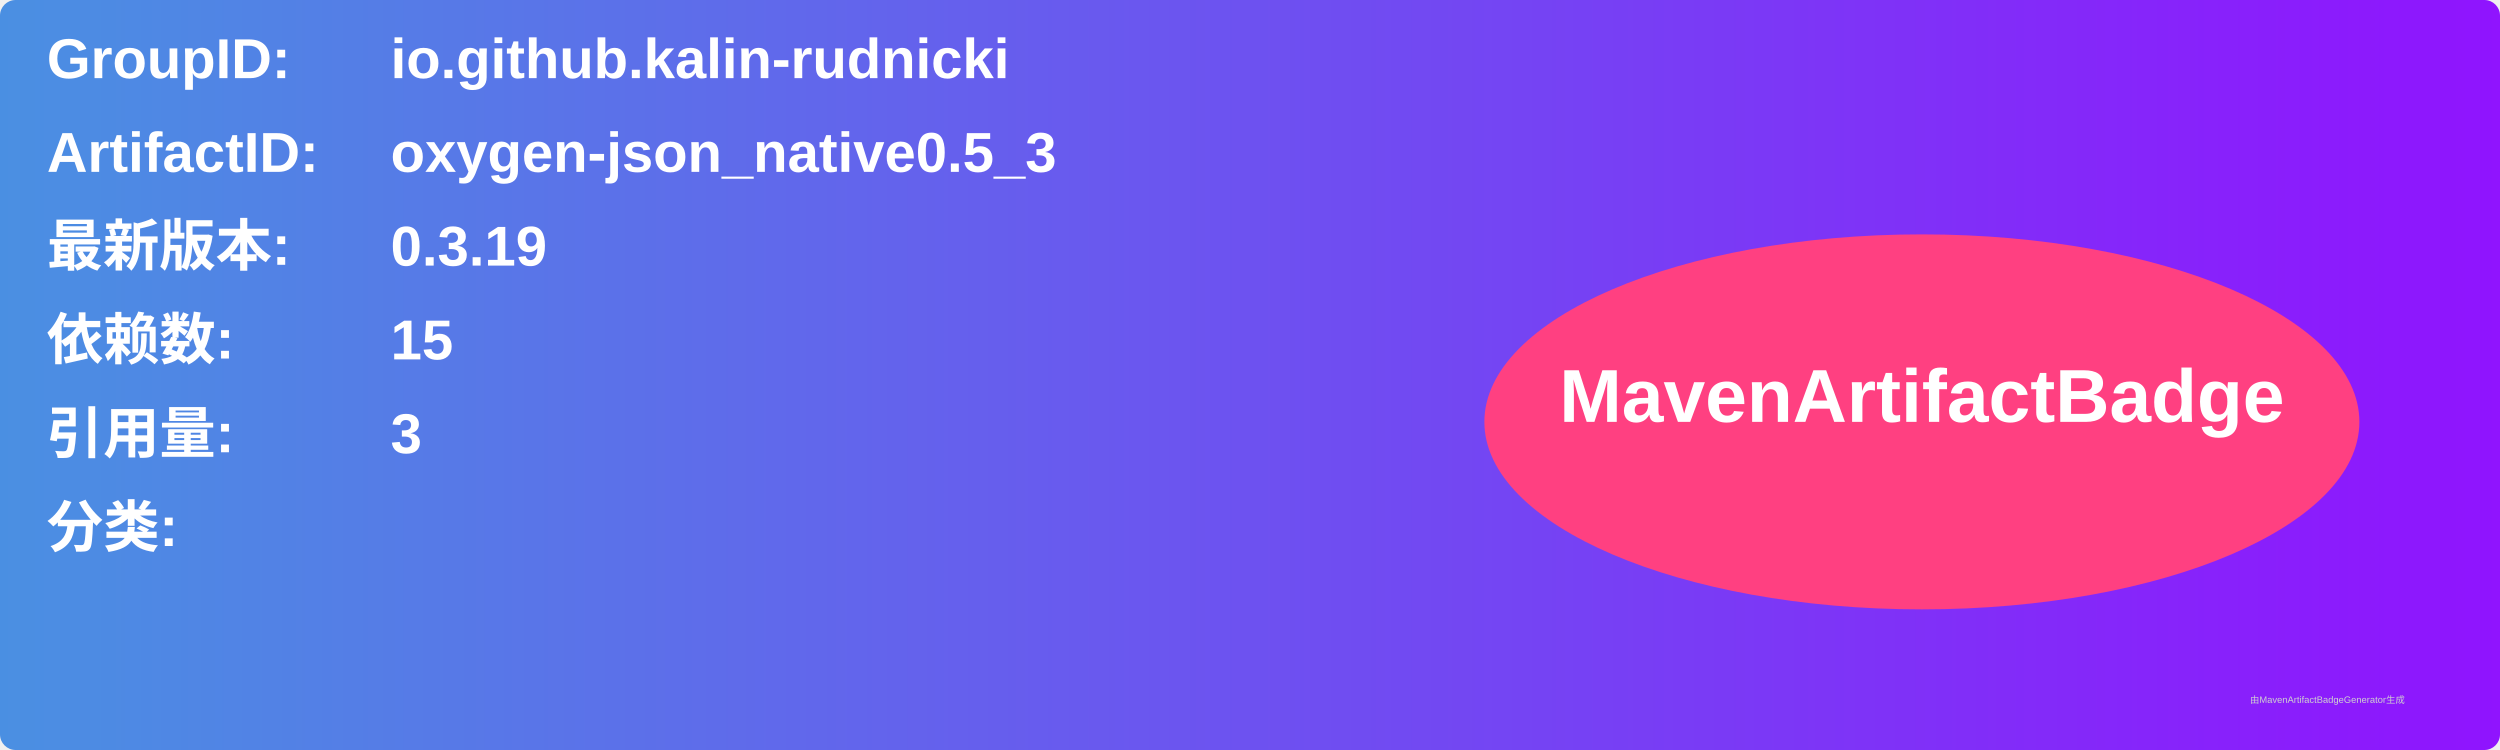
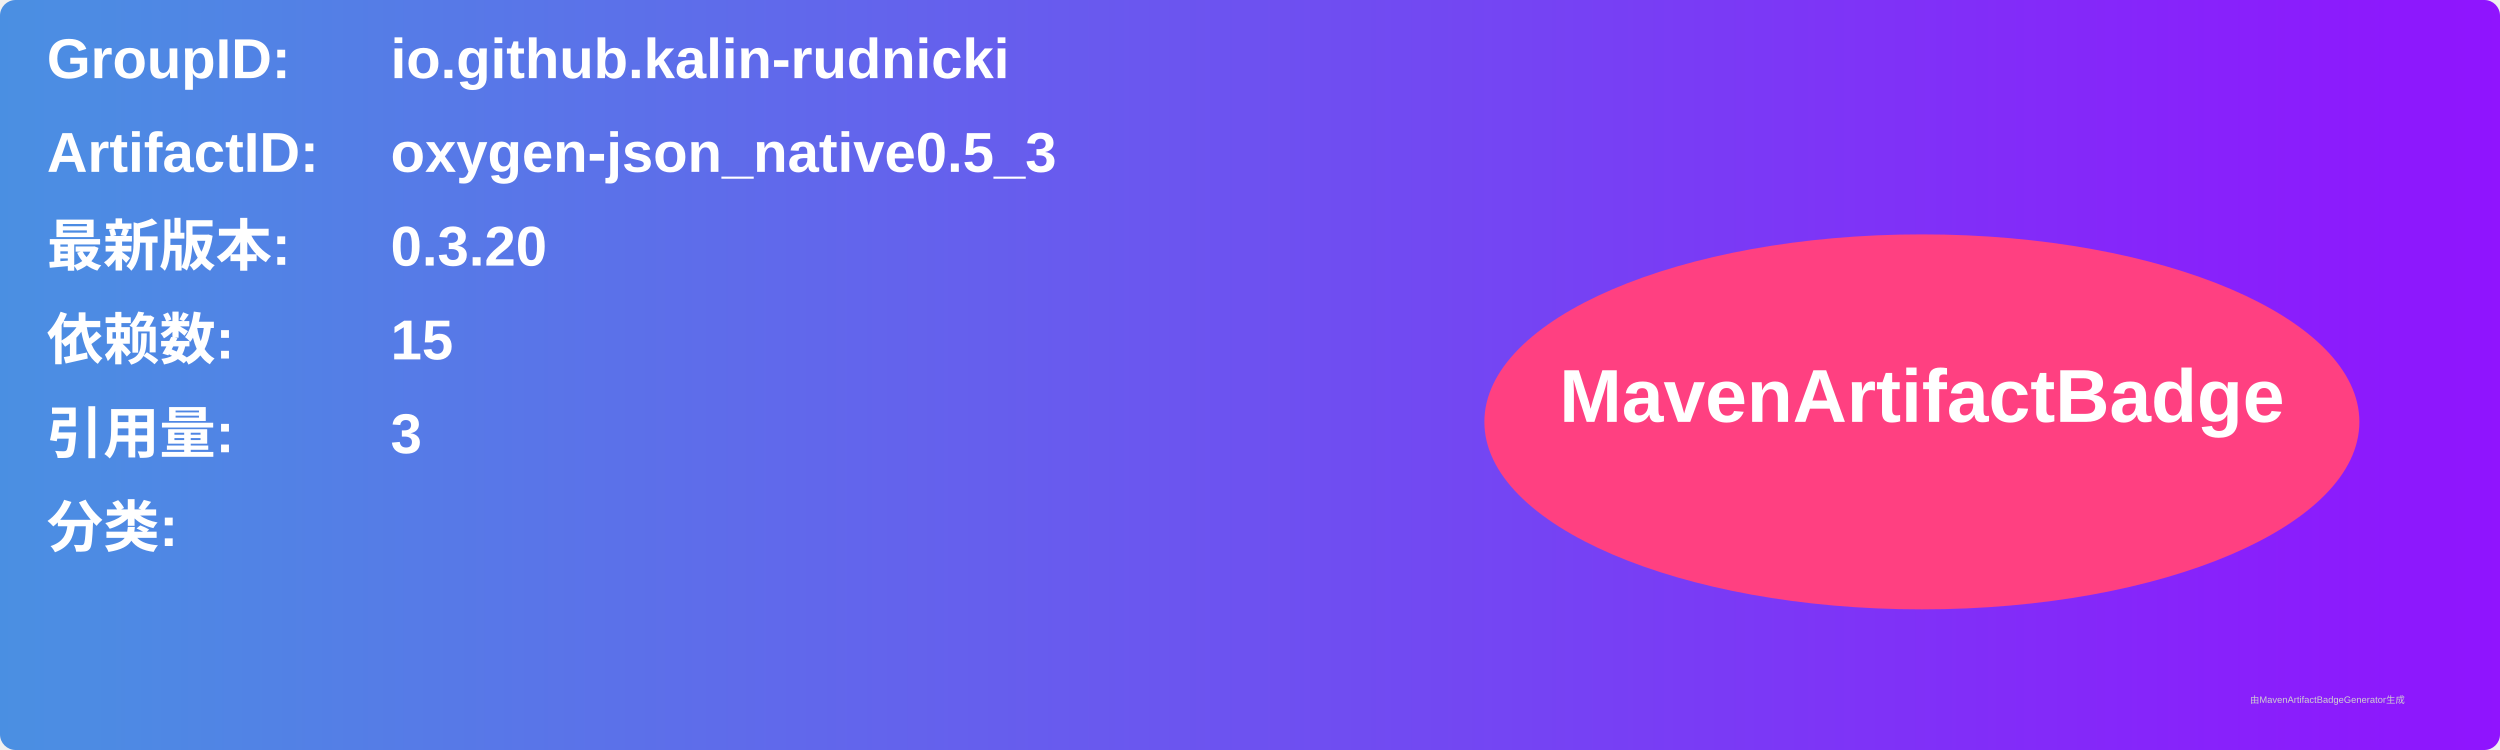
<svg xmlns="http://www.w3.org/2000/svg" width="800" height="240" viewBox="0 0 800 240">
  <linearGradient id="grad" x1="0%" y1="0%" x2="100%" y2="0%">
    <stop offset="0%" stop-color="#4a90e2" />
    <stop offset="100%" stop-color="#9013fe" />
  </linearGradient>
  <rect width="100%" height="100%" rx="5" ry="5" fill="url(#grad)" />
  <g transform="translate(15, 15)">
    <text x="0" y="10" font-family="Arial" font-size="18" fill="white" font-weight="bold" width="260">GroupID:</text>
    <text x="110" y="10" font-family="Arial" font-size="18" fill="white" font-weight="bold" width="460">io.github.kalin-rudnicki</text>
    <text x="0" y="40" font-family="Arial" font-size="18" fill="white" font-weight="bold" width="260">ArtifactID:</text>
    <text x="110" y="40" font-family="Arial" font-size="18" fill="white" font-weight="bold" width="460">oxygen-json_native0.5_3</text>
    <text x="0" y="70" font-family="Arial" font-size="18" fill="white" font-weight="bold">最新版本:</text>
    <text x="110" y="70" font-family="Arial" font-size="18" fill="white" font-weight="bold">
-       <tspan font-weight="bold">0.3.19</tspan>
+       <tspan font-weight="bold">0.3.20</tspan>
    </text>
    <text x="0" y="100" font-family="Arial" font-size="18" fill="white" font-weight="bold">依赖数: </text>
    <text x="110" y="100" font-family="Arial" font-size="18" fill="white">
      <tspan font-weight="bold">15</tspan>
    </text>
    <text x="0" y="130" font-family="Arial" font-size="18" fill="white" font-weight="bold">引用量: </text>
    <text x="110" y="130" font-family="Arial" font-size="18" fill="white">
      <tspan font-weight="bold">3</tspan>
    </text>
    <text x="0" y="160" font-family="Arial" font-size="18" fill="white" font-weight="bold">分类:</text>
    <text x="10" y="190" font-family="Arial" font-size="10" fill="white">
      <tspan font-weight="bold" />
    </text>
    <ellipse cx="600" cy="120" rx="140" ry="60" fill="#ff4081" />
    <text x="600" y="120" text-anchor="middle" font-family="Arial" font-size="24" fill="white" font-weight="bold">MavenArtifactBadge</text>
  </g>
  <text x="720" y="225" font-family="Arial" font-size="3" fill="#d0d0d0">由MavenArtifactBadgeGenerator生成</text>
</svg>
